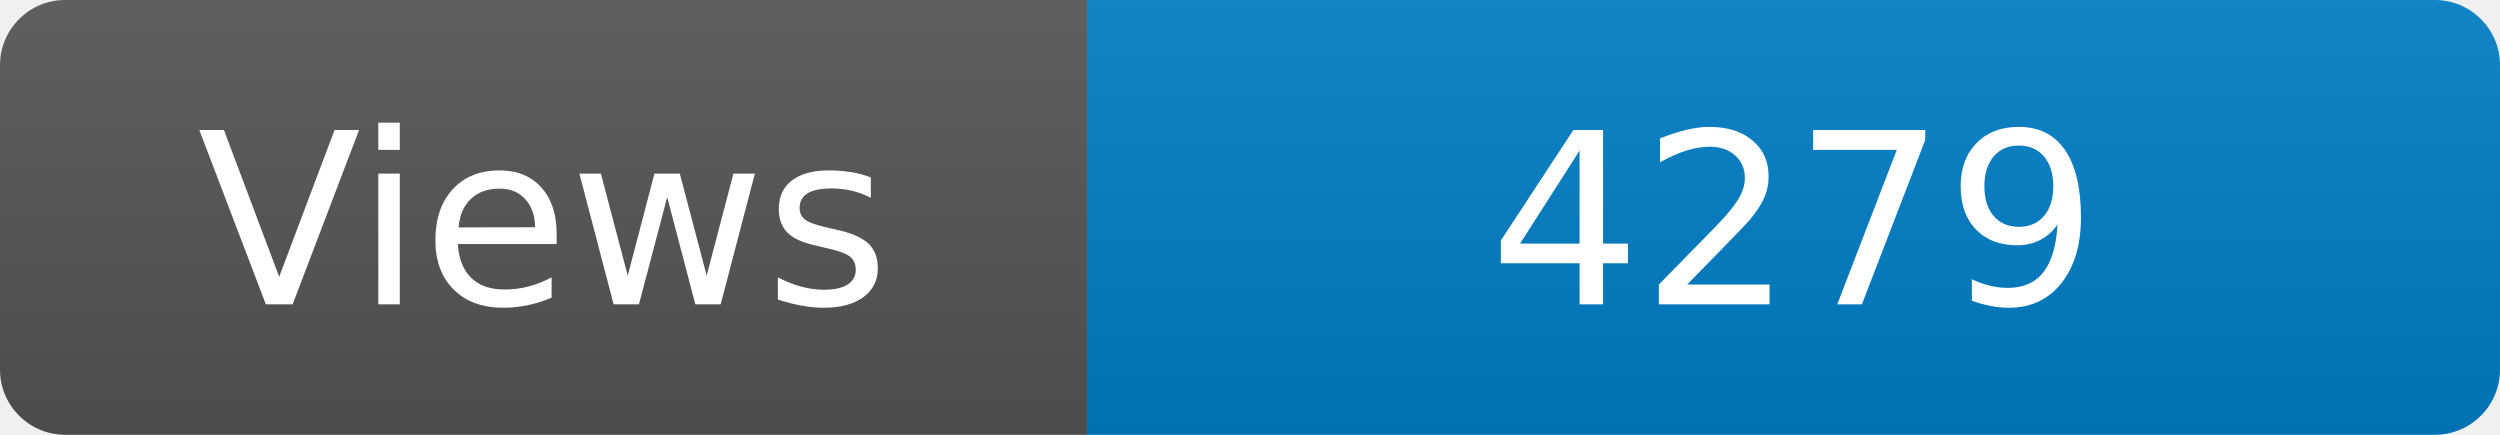
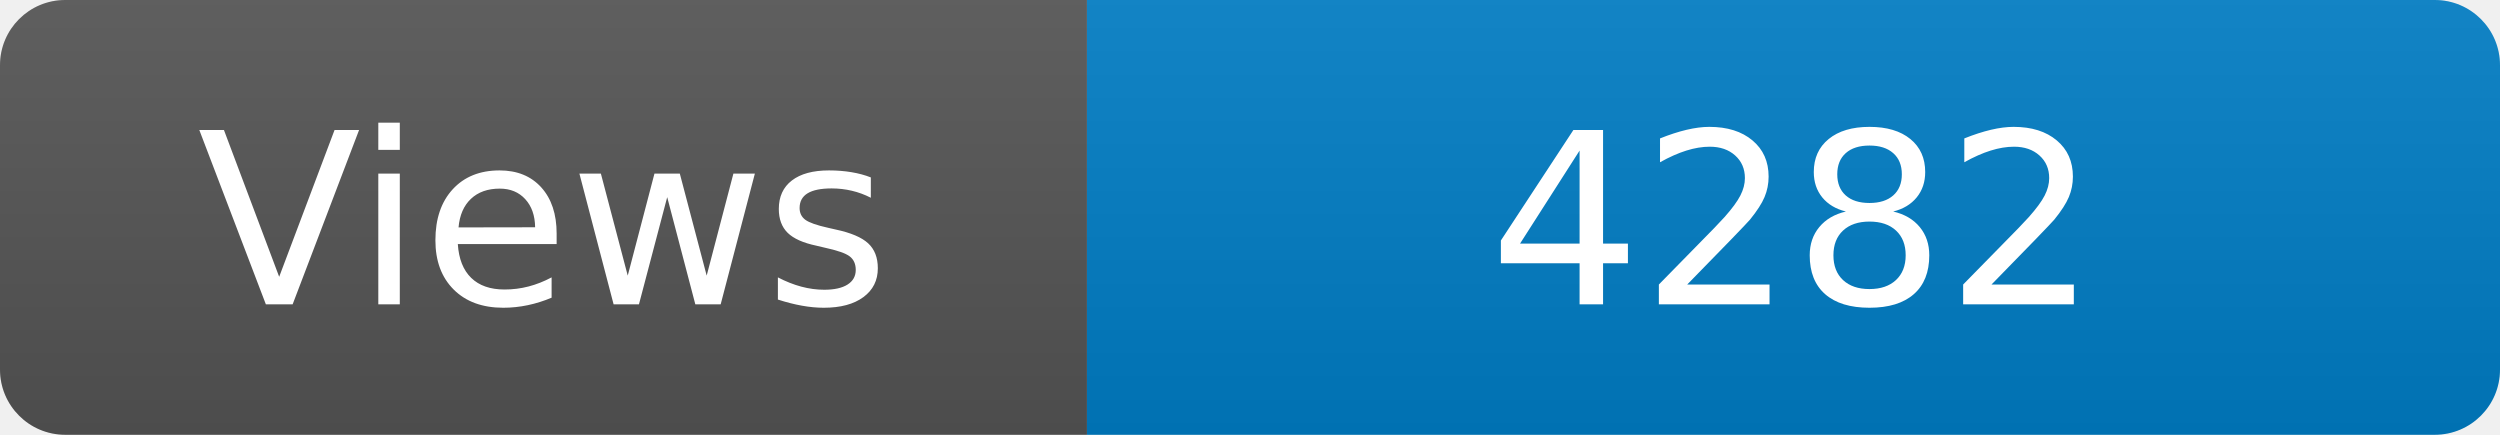
<svg xmlns="http://www.w3.org/2000/svg" width="115" height="20" role="img" aria-label="Maintained?: yes">
  <linearGradient id="s" x2="0" y2="100%">
    <stop offset="0" stop-color="#bbb" stop-opacity=".1" />
    <stop offset="1" stop-opacity=".1" />
  </linearGradient>
  <clipPath id="r">
    <rect width="115" height="20" rx="3" fill="#fff" />
  </clipPath>
  <g clip-path="url(#r)">
    <rect width="50" height="20" fill="#555" />
    <rect x="50" width="160" height="20" fill="#007ec6" />
    <rect width="115" height="20" fill="url(#s)" />
  </g>
  <g fill="#fff" text-anchor="middle" font-family="Verdana,Geneva,DejaVu Sans,sans-serif" font-size="110">
    <text x="250" y="140" transform="scale(.1)" fill="#fff">Views</text>
-     <text x="825" y="140" transform="scale(.1)" fill="#fff">4279</text>
+     <text x="825" y="140" transform="scale(.1)" fill="#fff">4282</text>
  </g>
</svg>
